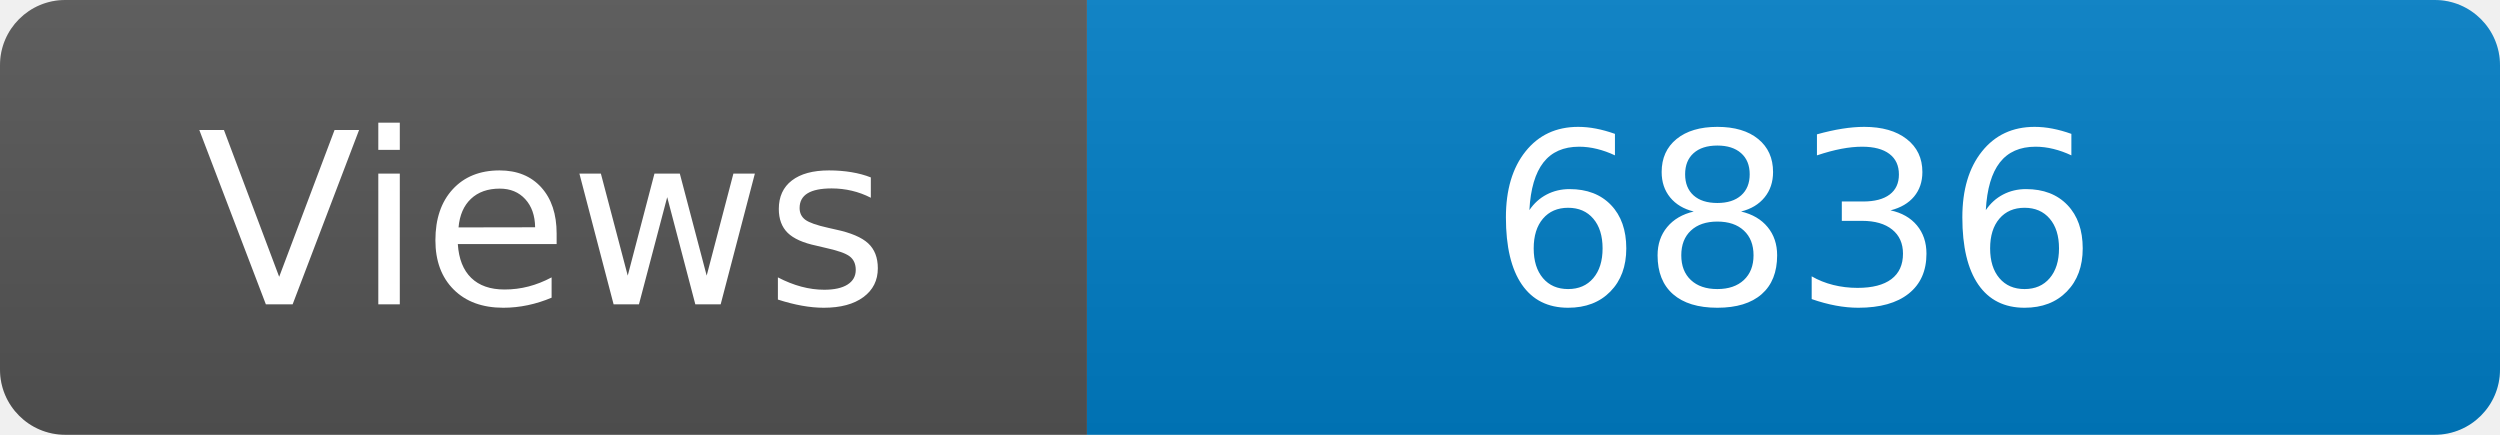
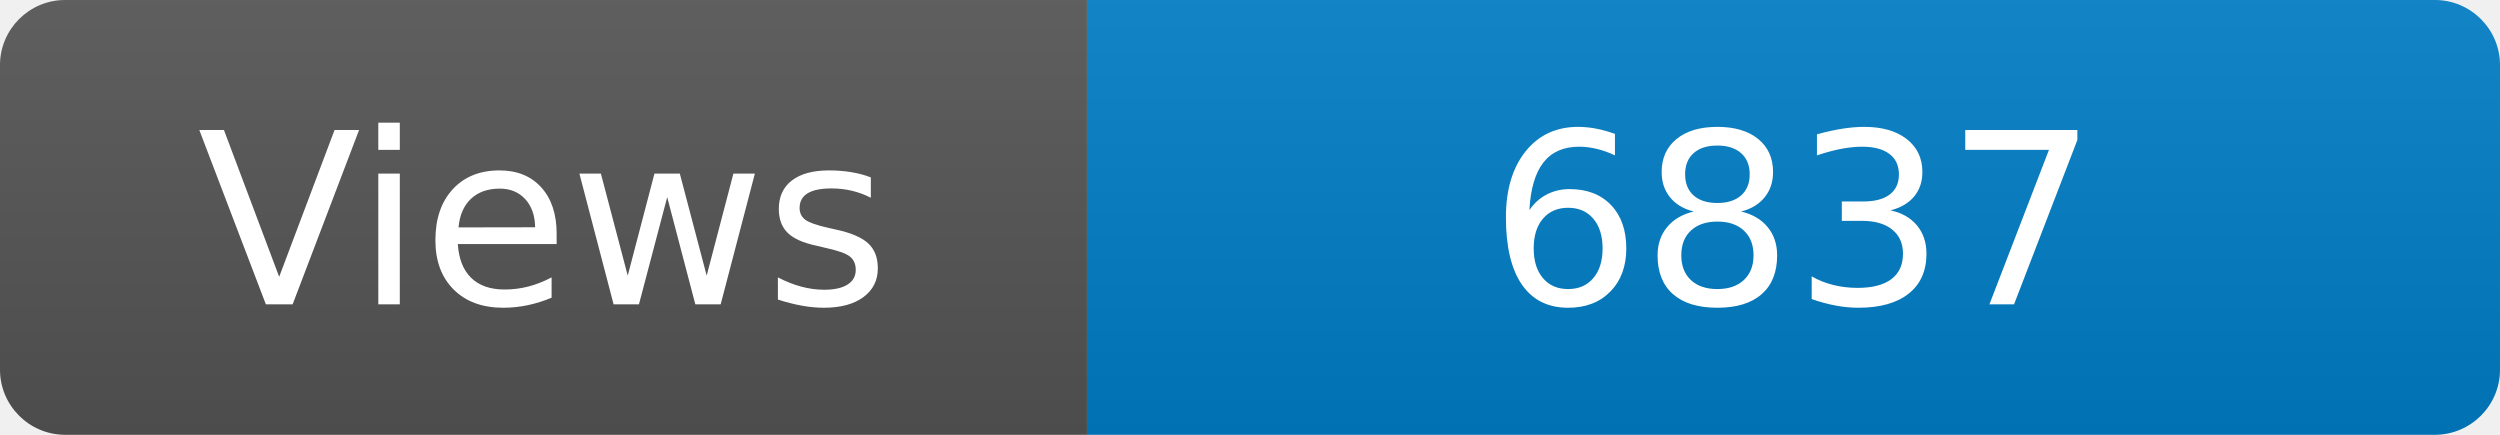
<svg xmlns="http://www.w3.org/2000/svg" width="115" height="20" role="img" aria-label="Maintained?: yes">
  <linearGradient id="s" x2="0" y2="100%">
    <stop offset="0" stop-color="#bbb" stop-opacity=".1" />
    <stop offset="1" stop-opacity=".1" />
  </linearGradient>
  <clipPath id="r">
    <rect width="115" height="20" rx="3" fill="#fff" />
  </clipPath>
  <g clip-path="url(#r)">
    <rect width="50" height="20" fill="#555" />
    <rect x="50" width="160" height="20" fill="#007ec6" />
    <rect width="115" height="20" fill="url(#s)" />
  </g>
  <g fill="#fff" text-anchor="middle" font-family="Verdana,Geneva,DejaVu Sans,sans-serif" font-size="110">
    <text x="250" y="140" transform="scale(.1)" fill="#fff">Views</text>
-     <text x="825" y="140" transform="scale(.1)" fill="#fff">6836</text>
+     <text x="825" y="140" transform="scale(.1)" fill="#fff">6837</text>
  </g>
</svg>
